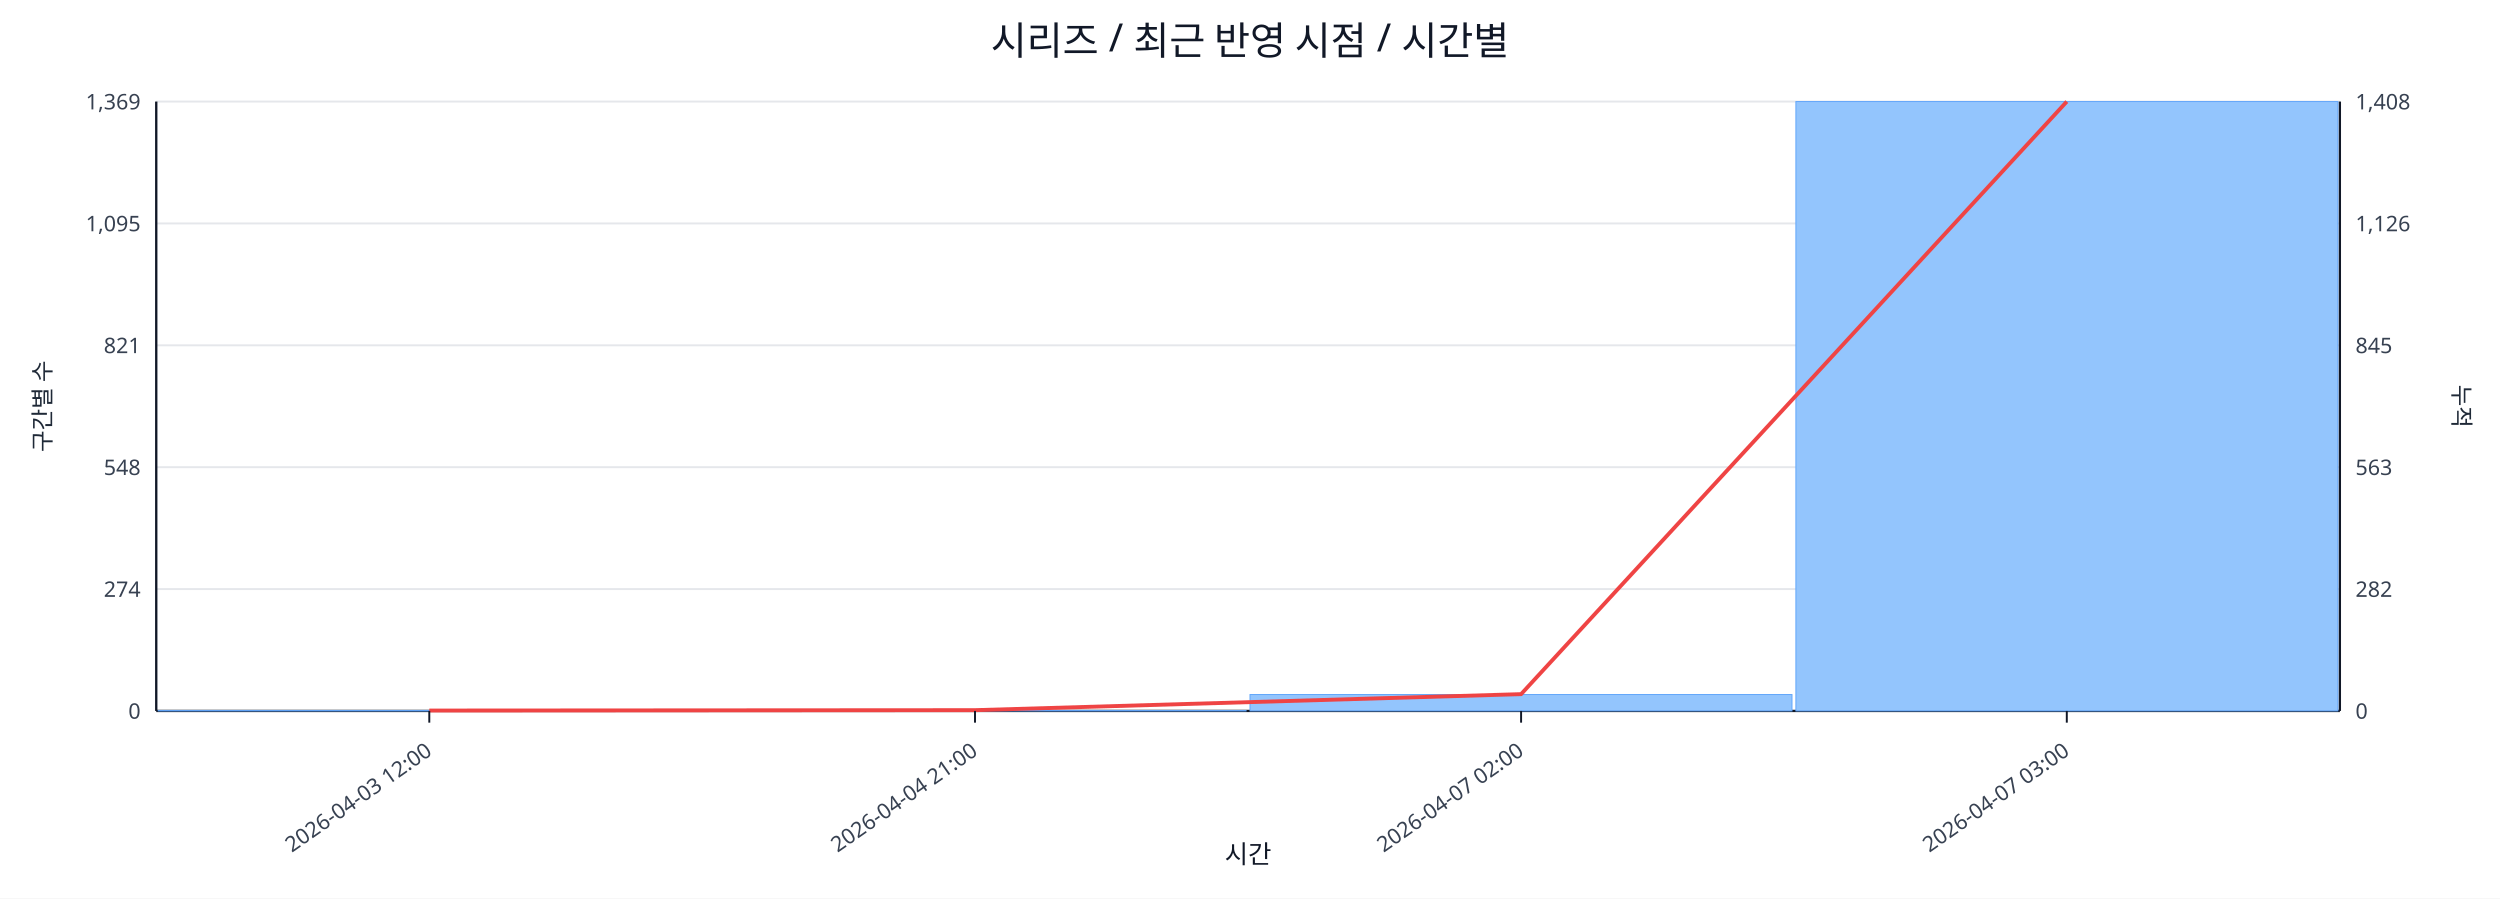
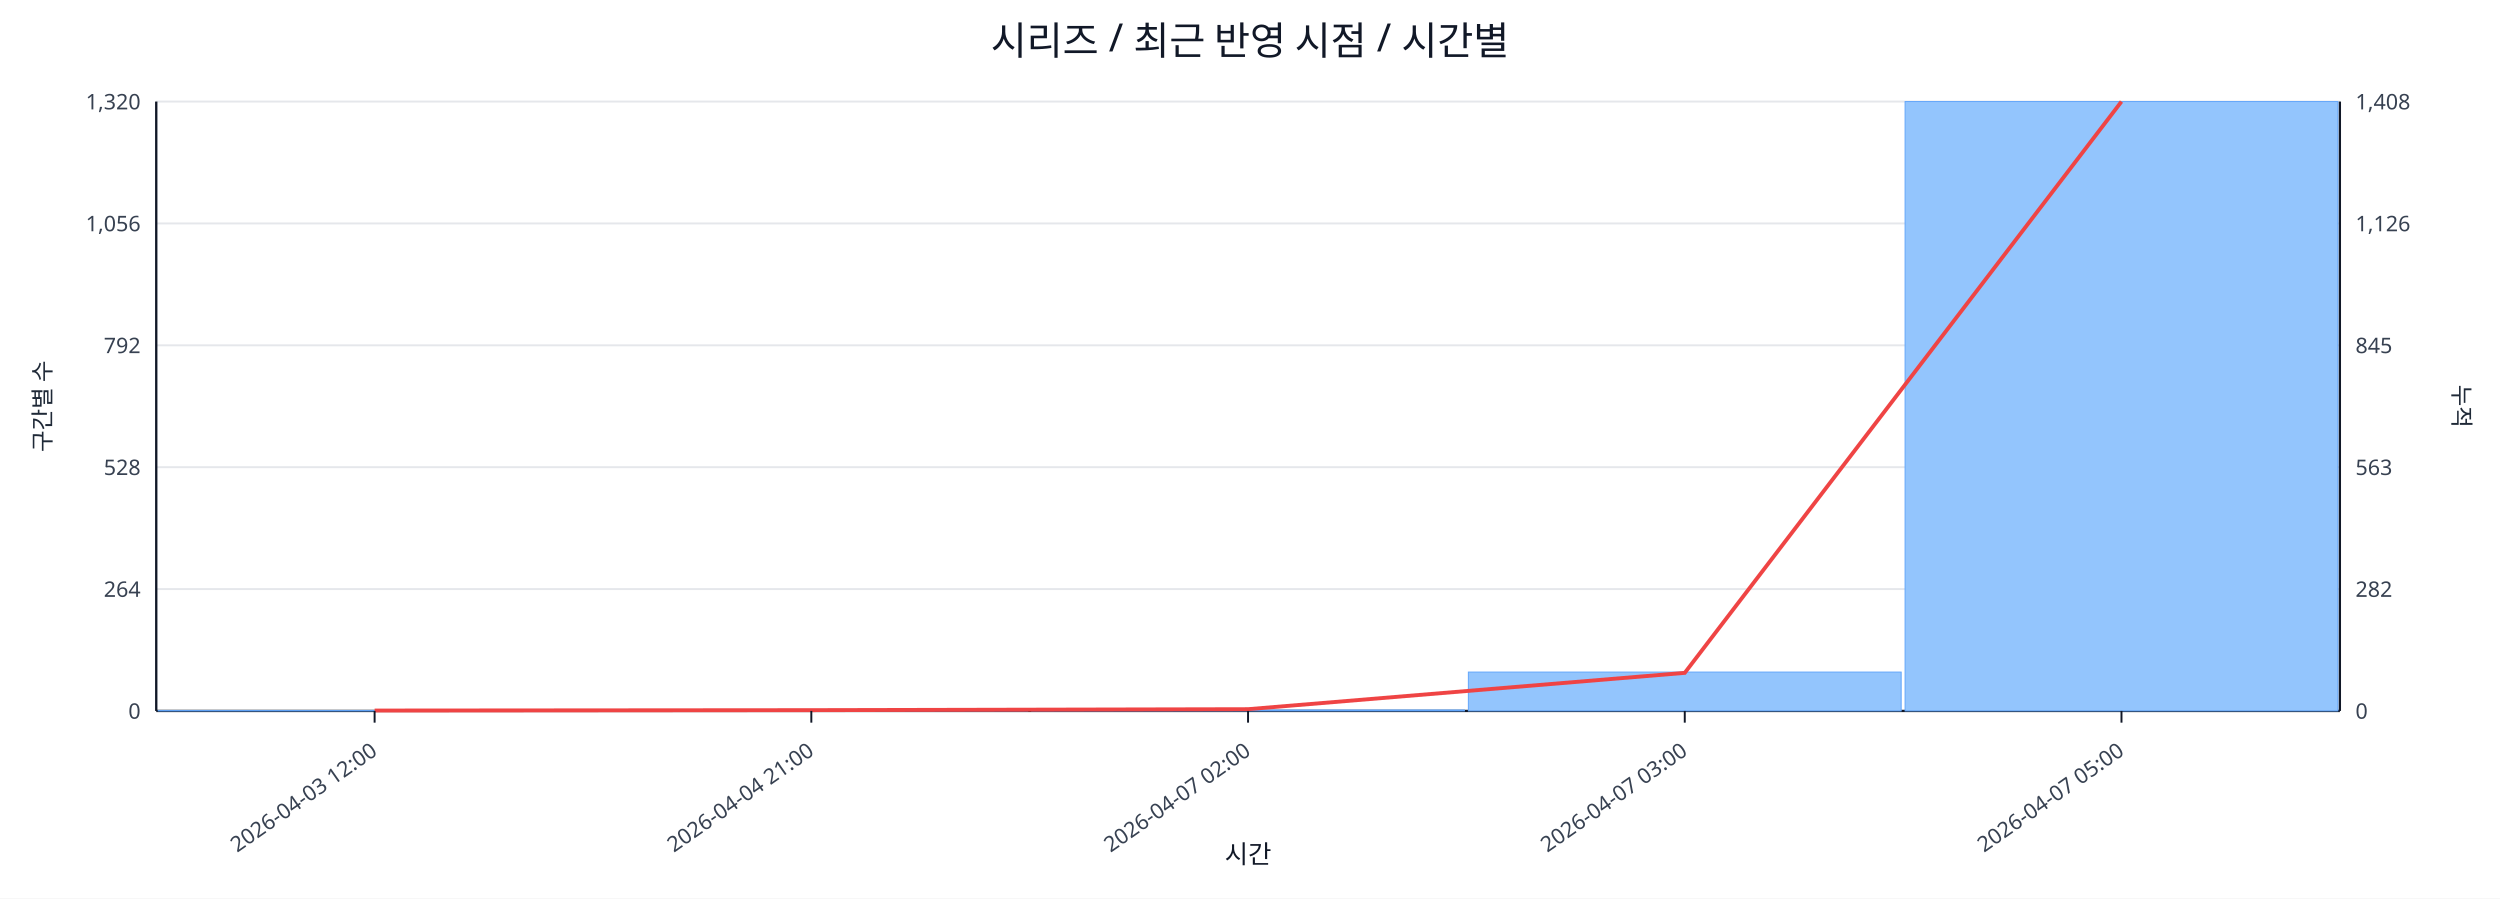
<svg xmlns="http://www.w3.org/2000/svg" width="1280" height="460" viewBox="0 0 1280 460">
  <rect x="0" y="0" width="100%" height="100%" fill="#ffffff" />
  <text x="640.0" y="28" font-size="20" text-anchor="middle" font-family="sans-serif" fill="#111827">시리즈 / 최근 반영 시점 / 시간별</text>
  <line x1="80.0" y1="52.0" x2="1198.0" y2="52.0" stroke="#e5e7eb" stroke-width="1" />
-   <text x="72.0" y="56.0" font-size="11" text-anchor="end" font-family="sans-serif" fill="#374151">1,369</text>
+   <text x="72.0" y="56.0" font-size="11" text-anchor="end" font-family="sans-serif" fill="#374151">1,320</text>
  <text x="1206.0" y="56.0" font-size="11" text-anchor="start" font-family="sans-serif" fill="#374151">1,408</text>
  <line x1="80.0" y1="114.4" x2="1198.0" y2="114.4" stroke="#e5e7eb" stroke-width="1" />
-   <text x="72.0" y="118.4" font-size="11" text-anchor="end" font-family="sans-serif" fill="#374151">1,095</text>
+   <text x="72.0" y="118.4" font-size="11" text-anchor="end" font-family="sans-serif" fill="#374151">1,056</text>
  <text x="1206.0" y="118.4" font-size="11" text-anchor="start" font-family="sans-serif" fill="#374151">1,126</text>
  <line x1="80.0" y1="176.8" x2="1198.0" y2="176.8" stroke="#e5e7eb" stroke-width="1" />
-   <text x="72.0" y="180.8" font-size="11" text-anchor="end" font-family="sans-serif" fill="#374151">821</text>
+   <text x="72.0" y="180.8" font-size="11" text-anchor="end" font-family="sans-serif" fill="#374151">792</text>
  <text x="1206.0" y="180.8" font-size="11" text-anchor="start" font-family="sans-serif" fill="#374151">845</text>
  <line x1="80.0" y1="239.2" x2="1198.0" y2="239.2" stroke="#e5e7eb" stroke-width="1" />
-   <text x="72.0" y="243.2" font-size="11" text-anchor="end" font-family="sans-serif" fill="#374151">548</text>
+   <text x="72.0" y="243.2" font-size="11" text-anchor="end" font-family="sans-serif" fill="#374151">528</text>
  <text x="1206.0" y="243.2" font-size="11" text-anchor="start" font-family="sans-serif" fill="#374151">563</text>
  <line x1="80.0" y1="301.6" x2="1198.0" y2="301.6" stroke="#e5e7eb" stroke-width="1" />
-   <text x="72.0" y="305.6" font-size="11" text-anchor="end" font-family="sans-serif" fill="#374151">274</text>
+   <text x="72.0" y="305.6" font-size="11" text-anchor="end" font-family="sans-serif" fill="#374151">264</text>
  <text x="1206.0" y="305.6" font-size="11" text-anchor="start" font-family="sans-serif" fill="#374151">282</text>
  <line x1="80.0" y1="364.0" x2="1198.0" y2="364.0" stroke="#e5e7eb" stroke-width="1" />
  <text x="72.0" y="368.0" font-size="11" text-anchor="end" font-family="sans-serif" fill="#374151">0</text>
  <text x="1206.0" y="368.0" font-size="11" text-anchor="start" font-family="sans-serif" fill="#374151">0</text>
  <line x1="80.0" y1="364.0" x2="1198.0" y2="364.0" stroke="#111827" stroke-width="1.2" />
  <line x1="80.0" y1="52.0" x2="80.0" y2="364.0" stroke="#111827" stroke-width="1.2" />
  <line x1="1198.0" y1="52.0" x2="1198.0" y2="364.0" stroke="#111827" stroke-width="1.2" />
-   <rect x="81.0" y="363.8" width="277.5" height="0.2" fill="#93c5fd" stroke="#60a5fa" stroke-width="0.5" />
-   <rect x="360.5" y="363.8" width="277.5" height="0.2" fill="#93c5fd" stroke="#60a5fa" stroke-width="0.5" />
-   <rect x="640.0" y="355.6" width="277.5" height="8.4" fill="#93c5fd" stroke="#60a5fa" stroke-width="0.5" />
-   <rect x="919.5" y="52.0" width="277.5" height="312.0" fill="#93c5fd" stroke="#60a5fa" stroke-width="0.5" />
-   <polyline fill="none" stroke="#ef4444" stroke-width="2" points="219.8,363.8 499.2,363.6 778.8,355.4 1058.2,52.0" />
-   <line x1="219.8" y1="364.0" x2="219.8" y2="370.0" stroke="#111827" stroke-width="1" />
-   <text x="221.8" y="386.0" font-size="11" text-anchor="end" transform="rotate(-35 221.8 386.0)" font-family="sans-serif" fill="#374151">2026-04-03 12:00</text>
-   <line x1="499.2" y1="364.0" x2="499.2" y2="370.0" stroke="#111827" stroke-width="1" />
-   <text x="501.2" y="386.0" font-size="11" text-anchor="end" transform="rotate(-35 501.2 386.0)" font-family="sans-serif" fill="#374151">2026-04-04 21:00</text>
-   <line x1="778.8" y1="364.0" x2="778.8" y2="370.0" stroke="#111827" stroke-width="1" />
-   <text x="780.8" y="386.0" font-size="11" text-anchor="end" transform="rotate(-35 780.8 386.0)" font-family="sans-serif" fill="#374151">2026-04-07 02:00</text>
-   <line x1="1058.2" y1="364.0" x2="1058.2" y2="370.0" stroke="#111827" stroke-width="1" />
-   <text x="1060.2" y="386.0" font-size="11" text-anchor="end" transform="rotate(-35 1060.2 386.0)" font-family="sans-serif" fill="#374151">2026-04-07 03:00</text>
+   <rect x="81.0" y="363.8" width="221.6" height="0.2" fill="#93c5fd" stroke="#60a5fa" stroke-width="0.5" />
+   <rect x="304.6" y="363.8" width="221.6" height="0.2" fill="#93c5fd" stroke="#60a5fa" stroke-width="0.5" />
+   <rect x="528.2" y="363.5" width="221.6" height="0.5" fill="#93c5fd" stroke="#60a5fa" stroke-width="0.5" />
+   <rect x="751.8" y="344.1" width="221.6" height="19.9" fill="#93c5fd" stroke="#60a5fa" stroke-width="0.5" />
+   <rect x="975.4" y="52.0" width="221.6" height="312.0" fill="#93c5fd" stroke="#60a5fa" stroke-width="0.5" />
+   <polyline fill="none" stroke="#ef4444" stroke-width="2" points="191.8,363.8 415.4,363.6 639.0,363.1 862.6,344.5 1086.2,52.0" />
+   <line x1="191.8" y1="364.0" x2="191.8" y2="370.0" stroke="#111827" stroke-width="1" />
+   <text x="193.8" y="386.0" font-size="11" text-anchor="end" transform="rotate(-35 193.8 386.0)" font-family="sans-serif" fill="#374151">2026-04-03 12:00</text>
+   <line x1="415.4" y1="364.0" x2="415.4" y2="370.0" stroke="#111827" stroke-width="1" />
+   <text x="417.4" y="386.0" font-size="11" text-anchor="end" transform="rotate(-35 417.4 386.0)" font-family="sans-serif" fill="#374151">2026-04-04 21:00</text>
+   <line x1="639.0" y1="364.0" x2="639.0" y2="370.0" stroke="#111827" stroke-width="1" />
+   <text x="641.0" y="386.0" font-size="11" text-anchor="end" transform="rotate(-35 641.0 386.0)" font-family="sans-serif" fill="#374151">2026-04-07 02:00</text>
+   <line x1="862.6" y1="364.0" x2="862.6" y2="370.0" stroke="#111827" stroke-width="1" />
+   <text x="864.6" y="386.0" font-size="11" text-anchor="end" transform="rotate(-35 864.6 386.0)" font-family="sans-serif" fill="#374151">2026-04-07 03:00</text>
+   <line x1="1086.2" y1="364.0" x2="1086.2" y2="370.0" stroke="#111827" stroke-width="1" />
+   <text x="1088.2" y="386.0" font-size="11" text-anchor="end" transform="rotate(-35 1088.2 386.0)" font-family="sans-serif" fill="#374151">2026-04-07 05:00</text>
  <text x="26" y="208.0" font-size="12" transform="rotate(-90 26 208.0)" text-anchor="middle" font-family="sans-serif" fill="#1f2937">구간별 수</text>
  <text x="1256.0" y="208.0" font-size="12" transform="rotate(90 1256.0 208.0)" text-anchor="middle" font-family="sans-serif" fill="#1f2937">누적</text>
  <text x="639.0" y="442.0" font-size="13" text-anchor="middle" font-family="sans-serif" fill="#111827">시간</text>
</svg>
